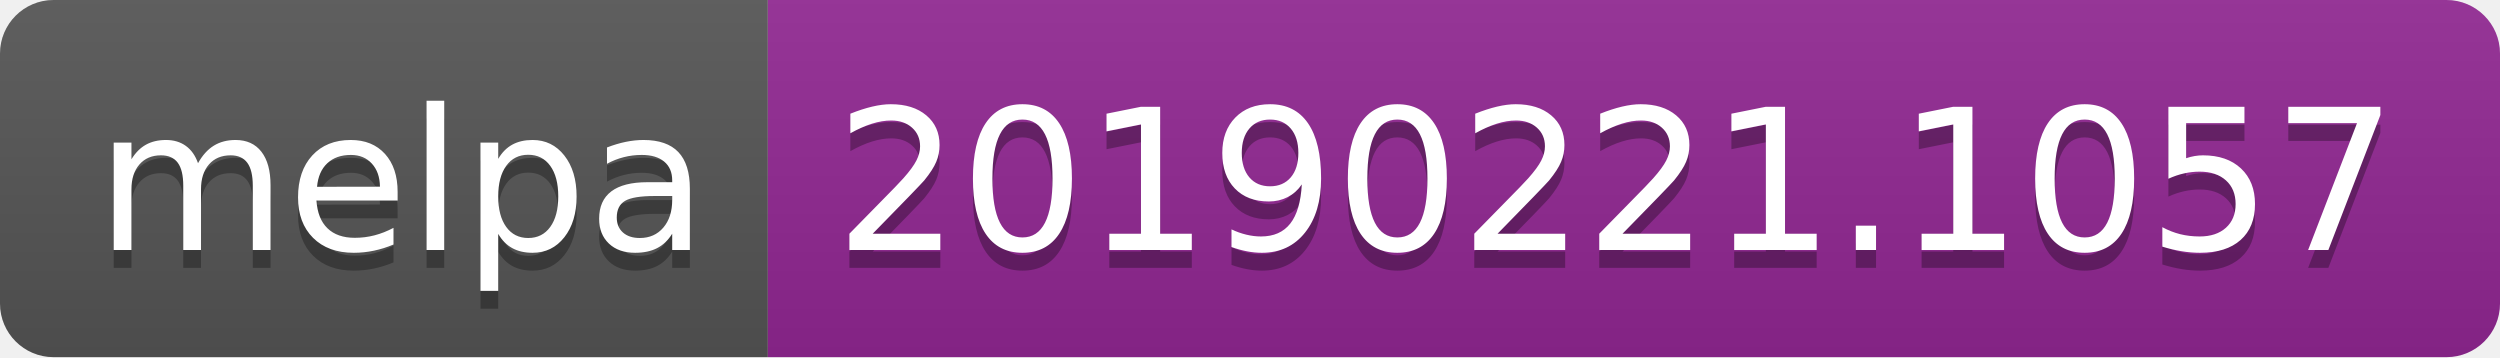
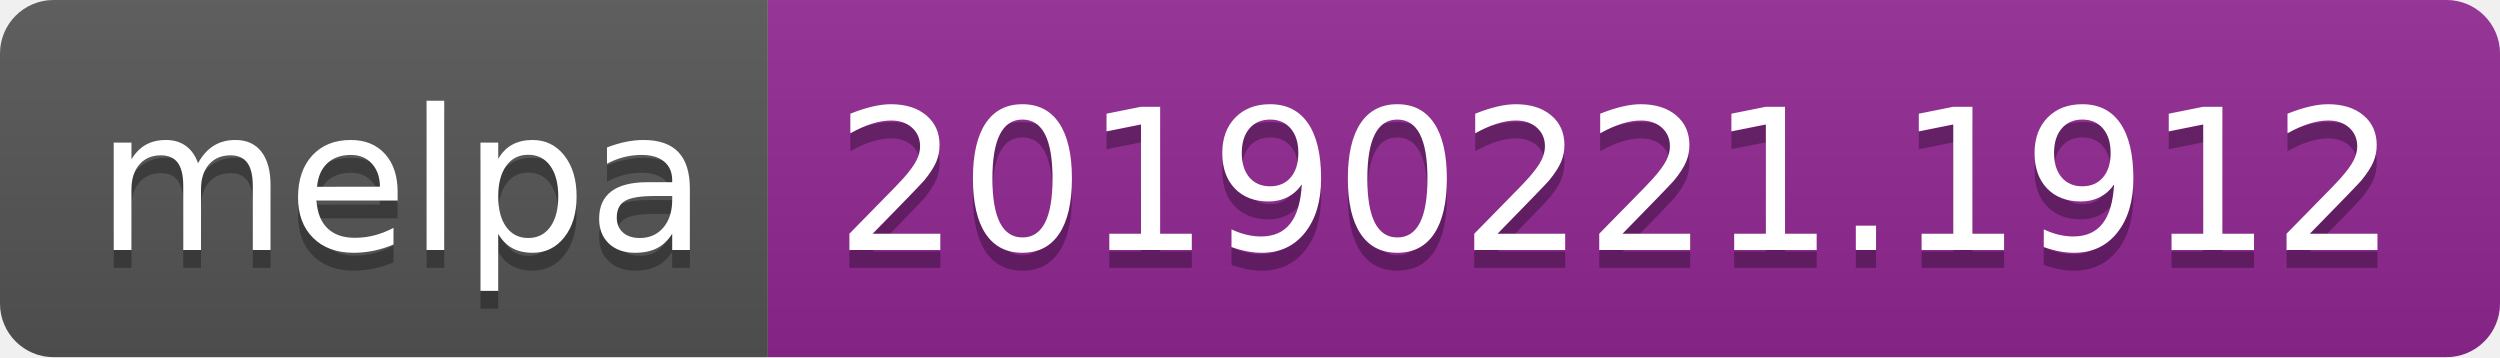
<svg xmlns="http://www.w3.org/2000/svg" width="140" height="20">
  <linearGradient id="b" x2="0" y2="100%">
    <stop offset="0" stop-color="#bbb" stop-opacity=".1" />
    <stop offset="1" stop-opacity=".1" />
  </linearGradient>
  <clipPath id="a">
    <rect width="140" height="20" rx="3" fill="#fff" />
  </clipPath>
  <g clip-path="url(#a)">
    <path fill="#555" d="M0 0h43v20H0z" />
    <path fill="#922793" d="M43 0h97v20H43z" />
    <path fill="url(#b)" d="M0 0h140v20H0z" />
  </g>
  <g fill="#fff" text-anchor="middle" font-family="DejaVu Sans,Verdana,Geneva,sans-serif" font-size="110">
    <text x="225" y="150" fill="#010101" fill-opacity=".3" transform="scale(.1)" textLength="330">melpa</text>
    <text x="225" y="140" transform="scale(.1)" textLength="330">melpa</text>
-     <text x="905" y="150" fill="#010101" fill-opacity=".3" transform="scale(.1)" textLength="870">20190221.1057</text>
-     <text x="905" y="140" transform="scale(.1)" textLength="870">20190221.1057</text>
+     <text x="905" y="150" fill="#010101" fill-opacity=".3" transform="scale(.1)" textLength="870">20190221.1912</text>
+     <text x="905" y="140" transform="scale(.1)" textLength="870">20190221.1912</text>
  </g>
</svg>
